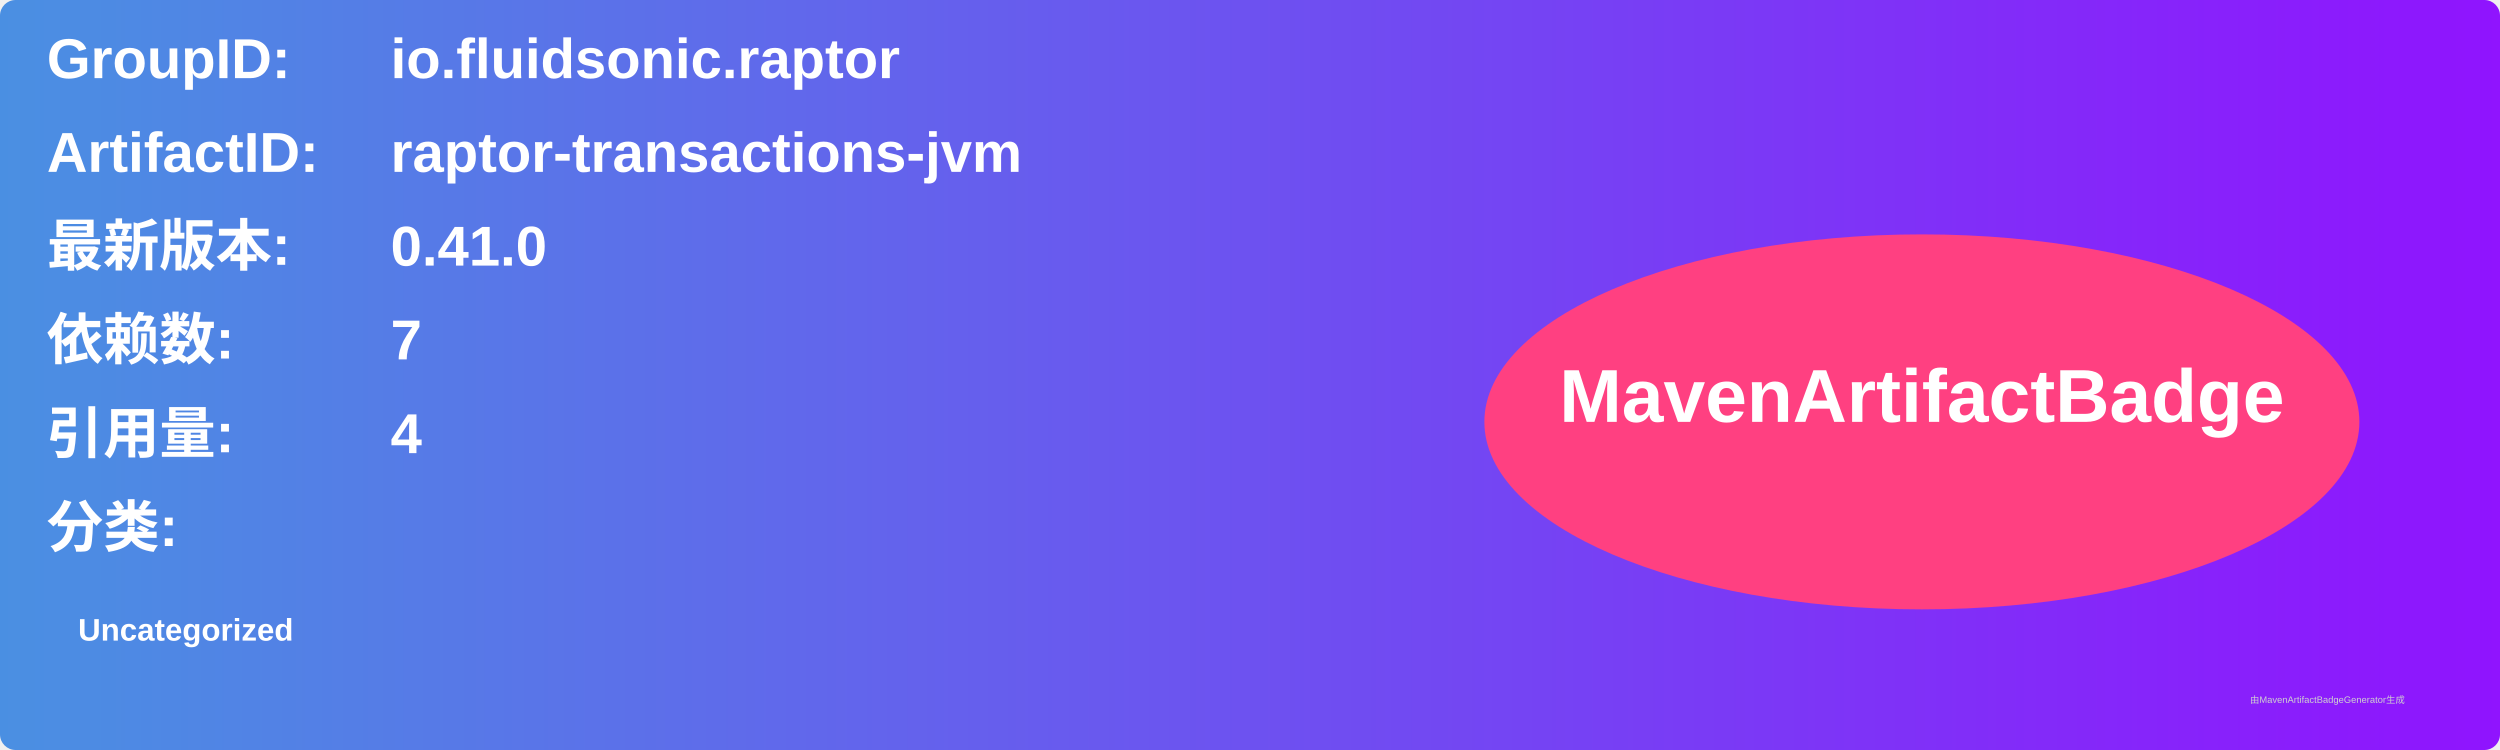
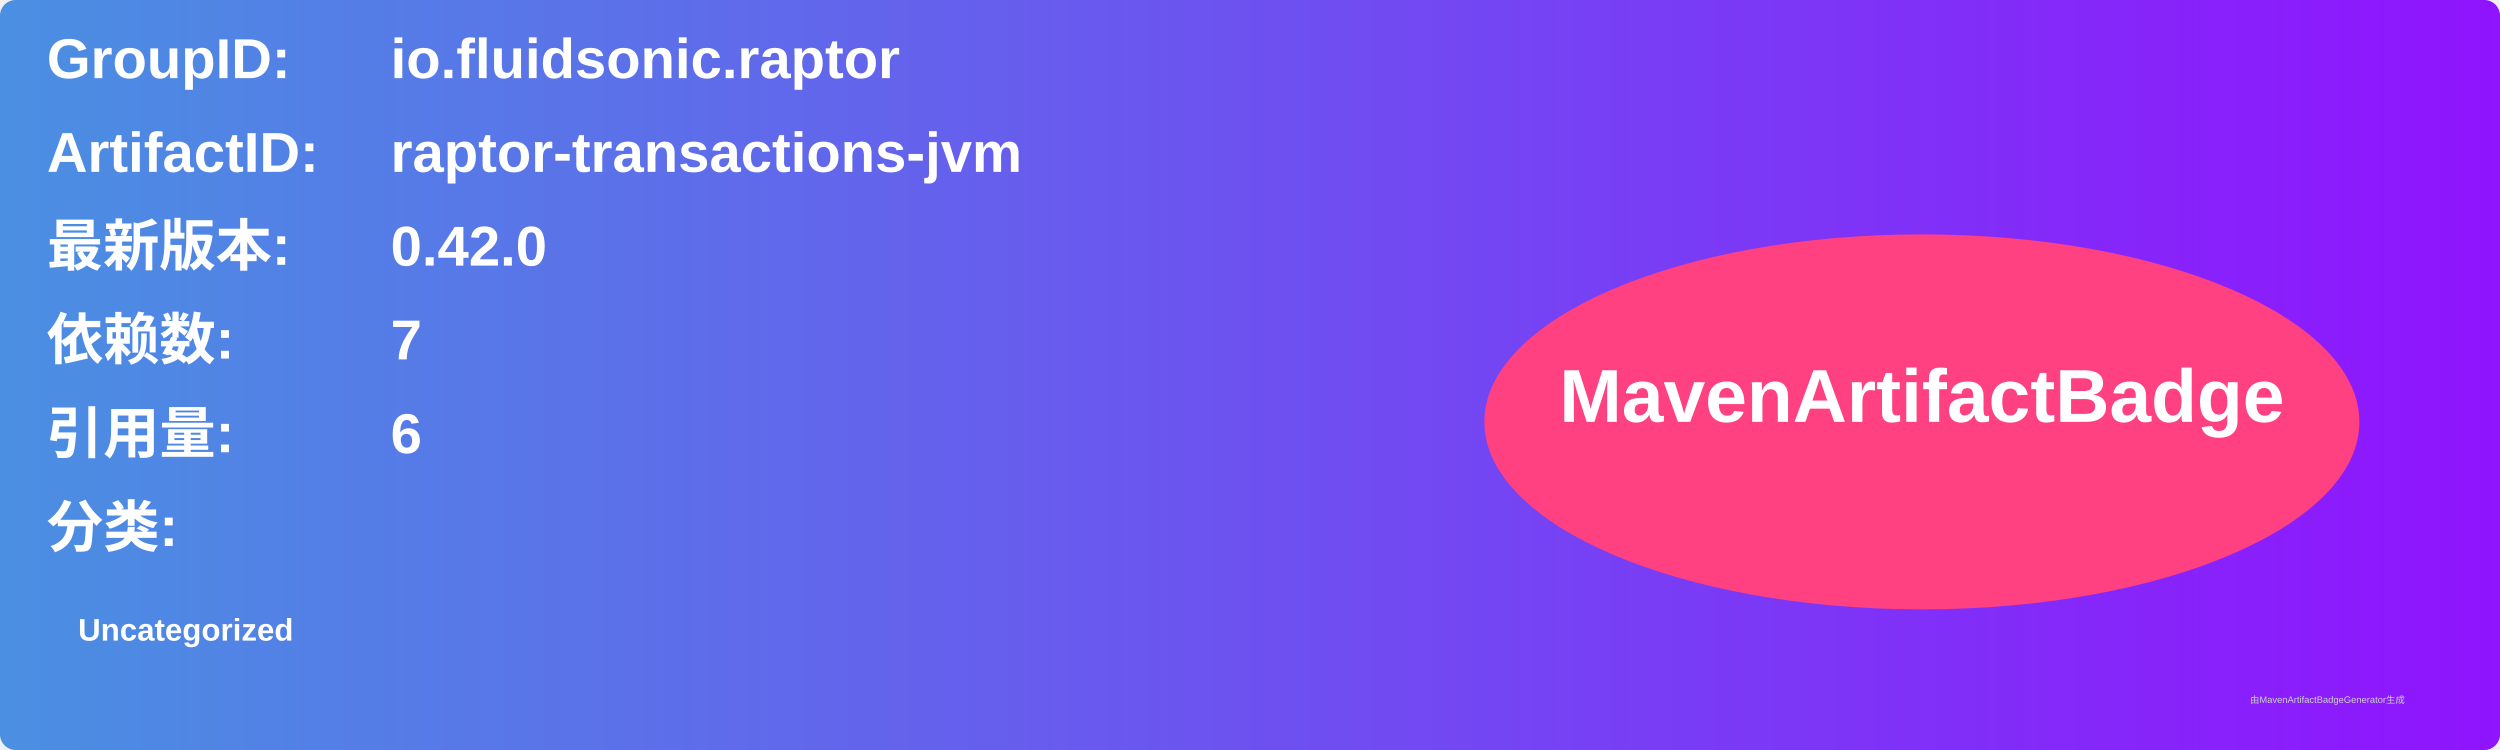
<svg xmlns="http://www.w3.org/2000/svg" width="800" height="240" viewBox="0 0 800 240">
  <linearGradient id="grad" x1="0%" y1="0%" x2="100%" y2="0%">
    <stop offset="0%" stop-color="#4a90e2" />
    <stop offset="100%" stop-color="#9013fe" />
  </linearGradient>
  <rect width="100%" height="100%" rx="5" ry="5" fill="url(#grad)" />
  <g transform="translate(15, 15)">
    <text x="0" y="10" font-family="Arial" font-size="18" fill="white" font-weight="bold" width="260">GroupID:</text>
    <text x="110" y="10" font-family="Arial" font-size="18" fill="white" font-weight="bold" width="460">io.fluidsonic.raptor</text>
    <text x="0" y="40" font-family="Arial" font-size="18" fill="white" font-weight="bold" width="260">ArtifactID:</text>
    <text x="110" y="40" font-family="Arial" font-size="18" fill="white" font-weight="bold" width="460">raptor-transactions-jvm</text>
    <text x="0" y="70" font-family="Arial" font-size="18" fill="white" font-weight="bold">最新版本:</text>
    <text x="110" y="70" font-family="Arial" font-size="18" fill="white" font-weight="bold">
-       <tspan font-weight="bold">0.41.0</tspan>
+       <tspan font-weight="bold">0.42.0</tspan>
    </text>
    <text x="0" y="100" font-family="Arial" font-size="18" fill="white" font-weight="bold">依赖数: </text>
    <text x="110" y="100" font-family="Arial" font-size="18" fill="white">
      <tspan font-weight="bold">7</tspan>
    </text>
    <text x="0" y="130" font-family="Arial" font-size="18" fill="white" font-weight="bold">引用量: </text>
    <text x="110" y="130" font-family="Arial" font-size="18" fill="white">
-       <tspan font-weight="bold">4</tspan>
+       <tspan font-weight="bold">6</tspan>
    </text>
    <text x="0" y="160" font-family="Arial" font-size="18" fill="white" font-weight="bold">分类:</text>
    <text x="10" y="190" font-family="Arial" font-size="10" fill="white">
      <tspan font-weight="bold">Uncategorized</tspan>
    </text>
    <ellipse cx="600" cy="120" rx="140" ry="60" fill="#ff4081" />
    <text x="600" y="120" text-anchor="middle" font-family="Arial" font-size="24" fill="white" font-weight="bold">MavenArtifactBadge</text>
  </g>
  <text x="720" y="225" font-family="Arial" font-size="3" fill="#d0d0d0">由MavenArtifactBadgeGenerator生成</text>
</svg>
